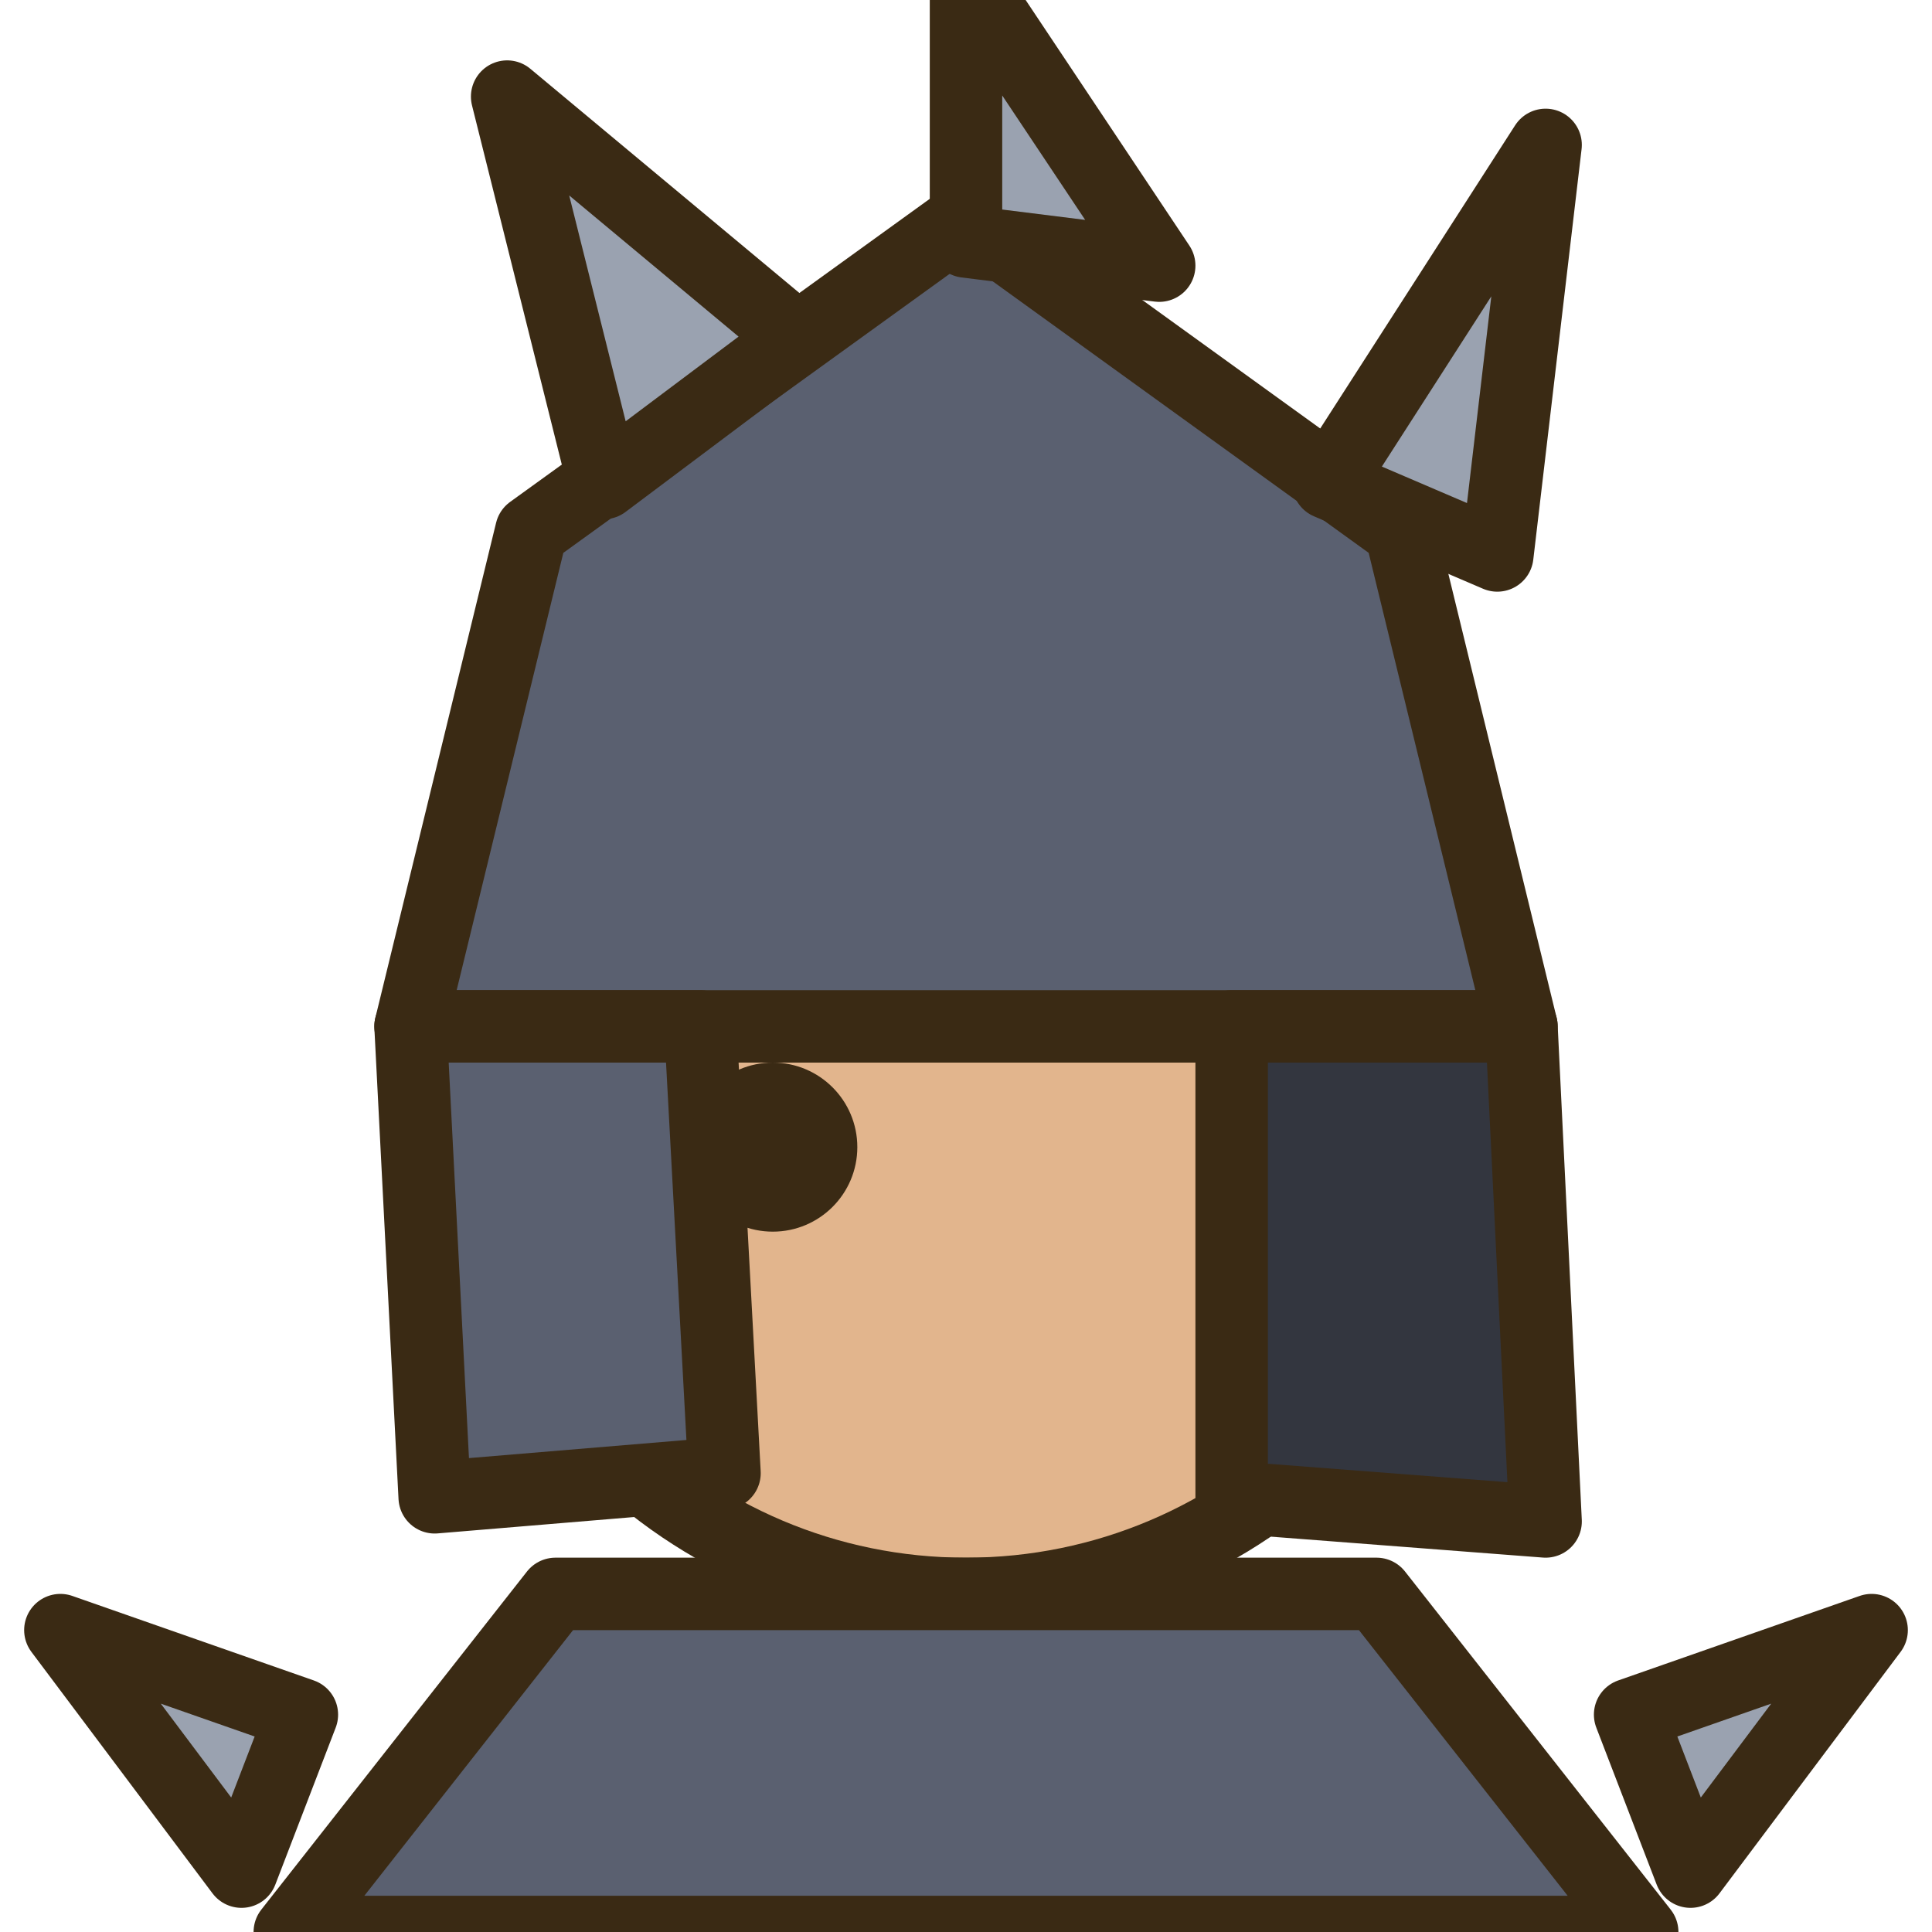
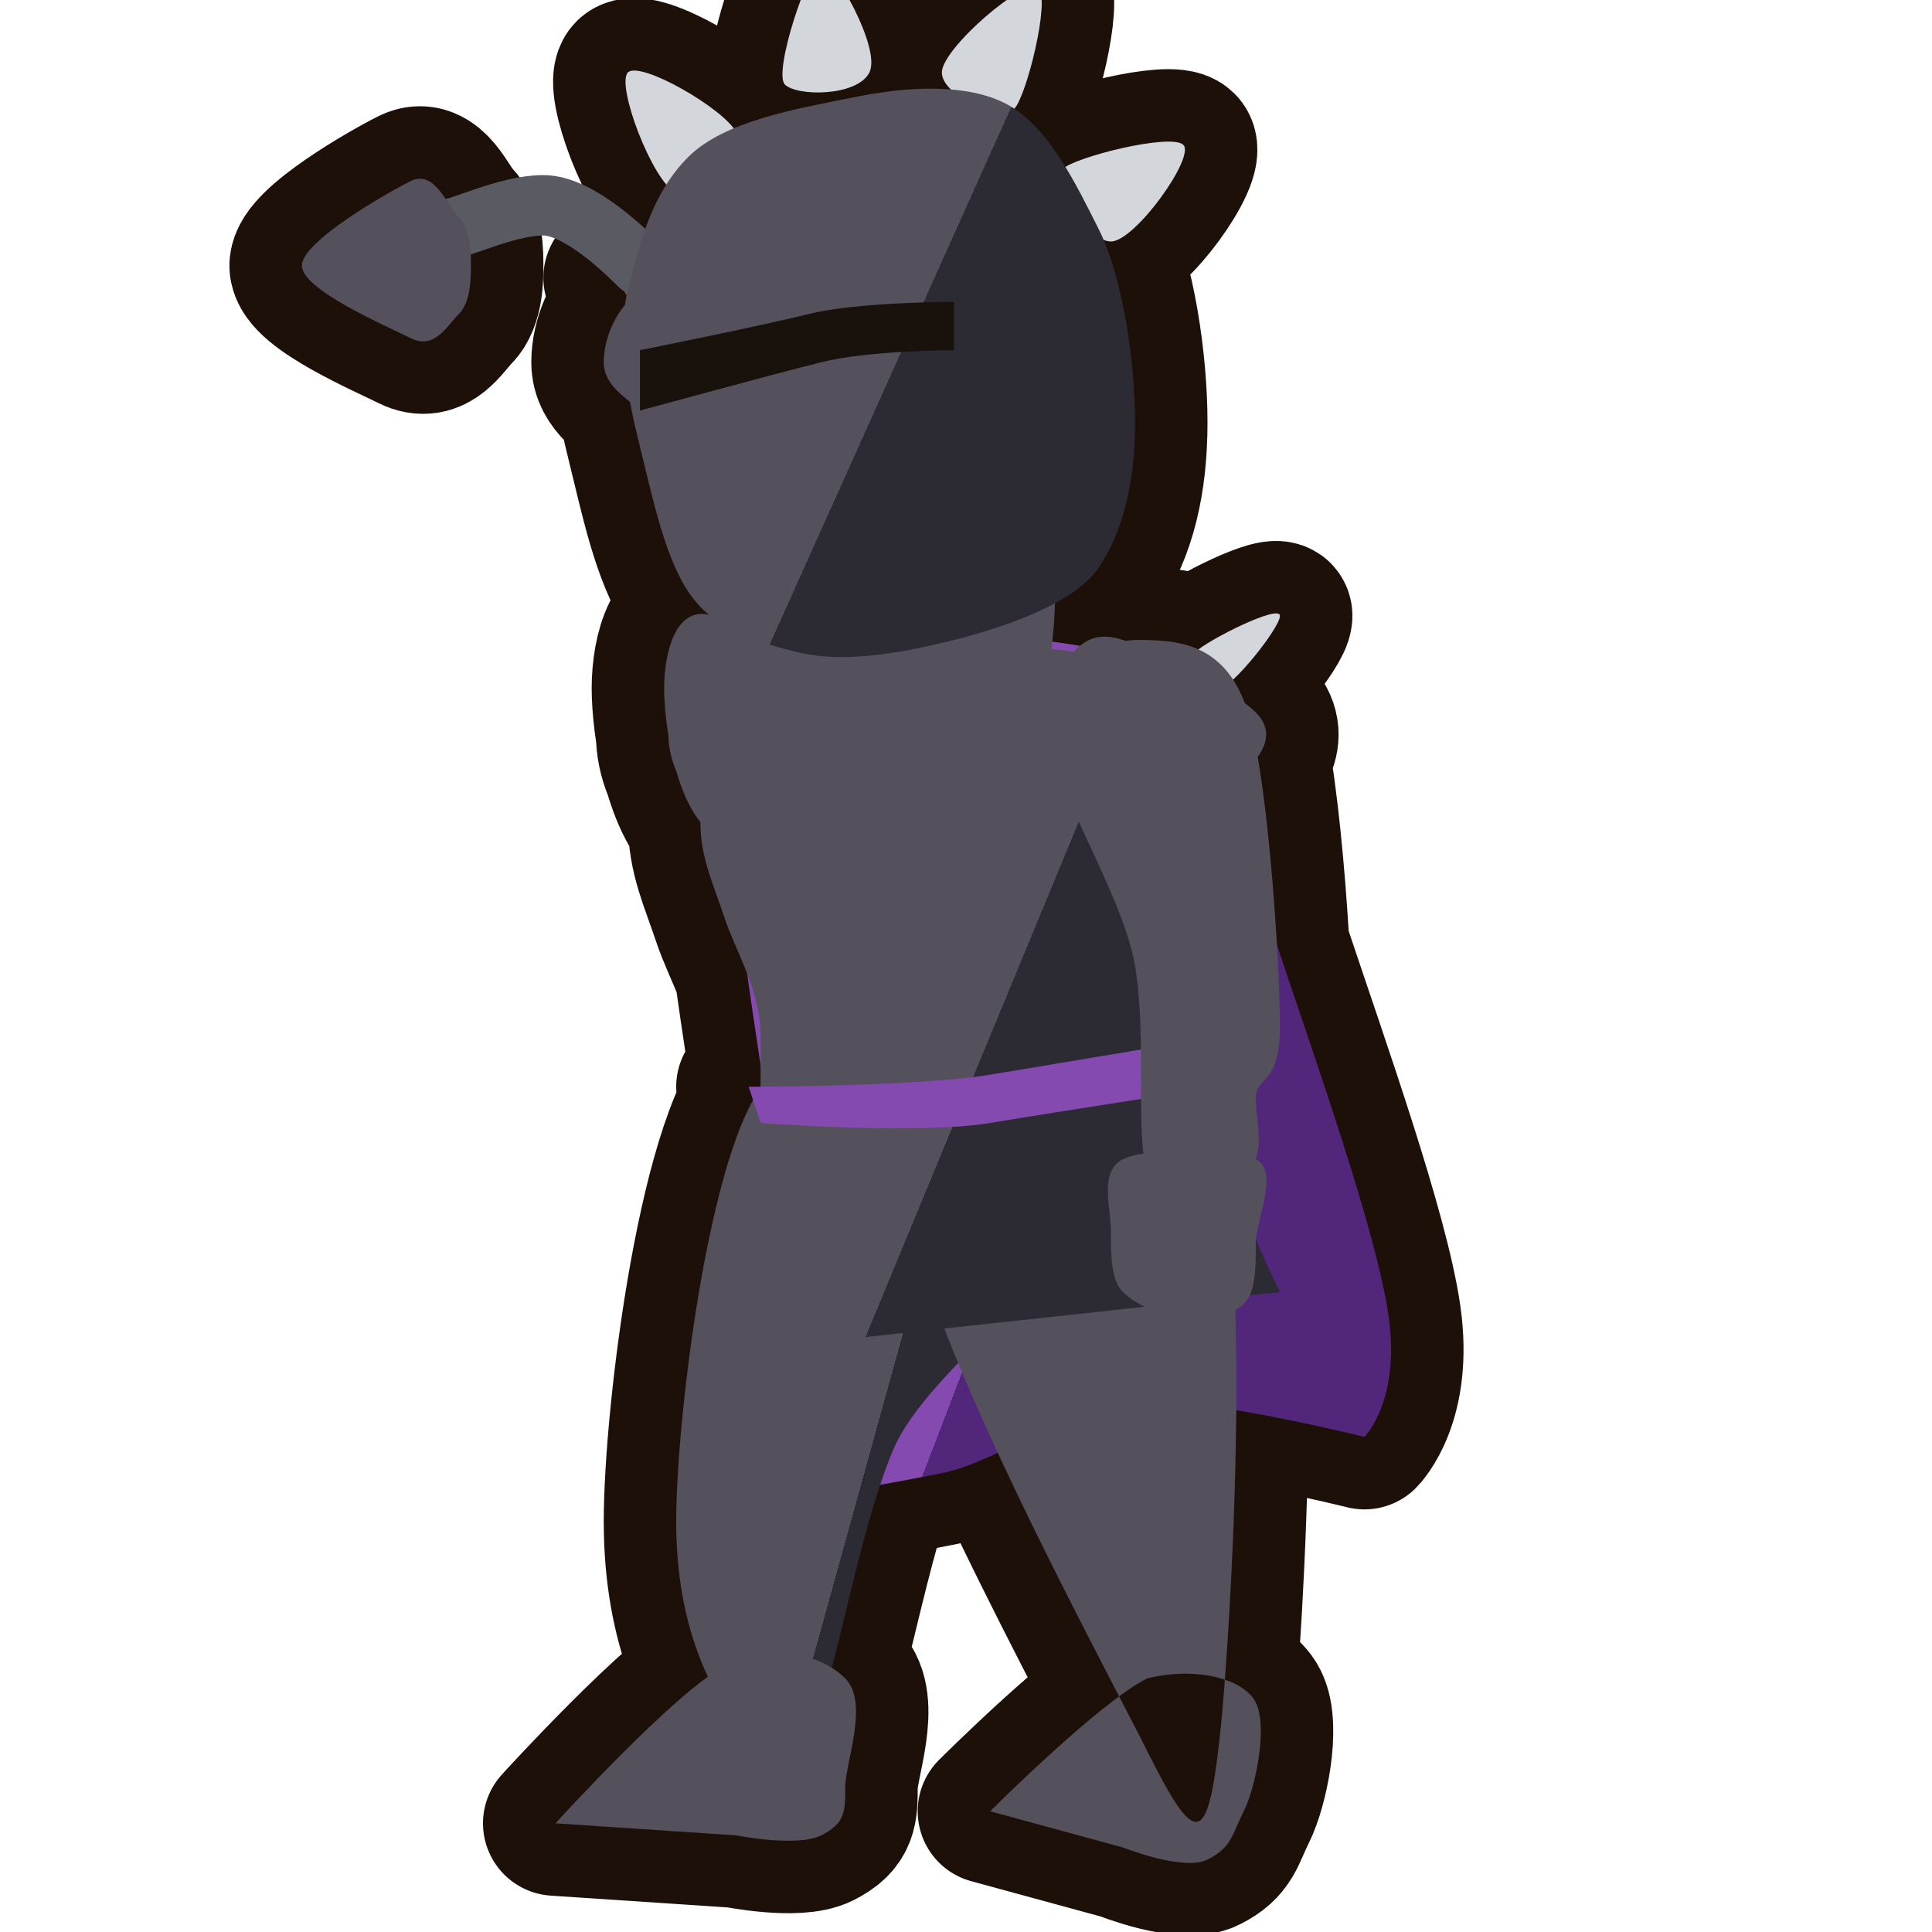
- <svg xmlns="http://www.w3.org/2000/svg" viewBox="0 0 16 16">
-   <g stroke="#3a2a14" stroke-width="0.6" stroke-linejoin="round" stroke-linecap="round">
-     <circle cx="8" cy="9" r="4.2" fill="#e2b58d" />
-     <polygon points="3.4,8.5 4.4,4.4 8,1.8 11.6,4.4 12.6,8.5" fill="#5a6070" />
-     <polygon points="5,4 4.2,0.8 6.6,2.8" fill="#9aa2b0" />
-     <polygon points="8,2 8,-0.2 9.6,2.2" fill="#9aa2b0" />
-     <polygon points="11,4 12.8,1.2 12.4,4.6" fill="#9aa2b0" />
-     <polygon points="3.4,8.5 3.6,12.4 6,12.2 5.8,8.5" fill="#5a6070" />
-     <polygon points="12.6,8.5 12.8,12.6 10.2,12.4 10.2,8.5" fill="#33363f" />
-     <circle cx="6.4" cy="9.5" r="0.7" fill="#3a2a14" stroke="none" />
-     <polygon points="4.6,13.2 11.4,13.2 13.6,16 2.4,16" fill="#5a6070" />
-     <polygon points="2,15.5 0.5,13.5 2.5,14.2" fill="#9aa2b0" />
-     <polygon points="14,15.5 15.5,13.5 13.5,14.2" fill="#9aa2b0" />
-   </g>
+ <svg xmlns="http://www.w3.org/2000/svg" viewBox="0 0 16 16" width="16" height="16">
+   <defs>
+     <linearGradient id="n2ia" x1="0" y1="0" x2="1" y2=".5">
+       <stop offset=".62" stop-color="#844aaf" />
+       <stop offset=".62" stop-color="#52267a" />
+     </linearGradient>
+     <linearGradient id="n2ib" x1="0" y1="0" x2="1" y2=".5">
+       <stop offset=".62" stop-color="#54505c" />
+       <stop offset=".62" stop-color="#2c2a32" />
+     </linearGradient>
+     <linearGradient id="n2ic" x1="0" y1="0" x2="1" y2=".5">
+       <stop offset=".62" stop-color="#f8c298" />
+       <stop offset=".62" stop-color="#d98a62" />
+     </linearGradient>
+   </defs>
+   <path d="M6.3 5.8c.5-.7 2.5-.6 3.2-.3s.8 1.5 1.1 2.4 .8 2.3 .9 3-.2 1-.2 1-1.2-.3-1.8-.3-1.2 .5-1.7 .6-1.1 .2-1.1 .2-.2-1.7-.3-2.8-.6-3.1-.1-3.8zM8.8 10c.2 .5-1.1 1.3-1.4 2s-.5 2-.7 2.4-.4 .2-.6-.1-.5-.8-.5-1.7 .3-3.3 .8-3.7 2.2 .6 2.4 1.1zM6 13.8c-.4 .2-1.4 1.3-1.4 1.3l1.5 .1c0 0 .5 .1 .7 0s.2-.2 .2-.4 .2-.7 0-.9-.6-.3-1-.1zM10 9.2c.4 .8 .2 4.3 .1 5.2s-.2 .9-.6 .1-2.1-3.9-2-4.8 2.1-1.3 2.5-.5zM9.5 13.9c-.4 .2-1.3 1.1-1.3 1.1l1.1 .3c0 0 .5 .2 .7 .1s.2-.2 .3-.4 .2-.7 .1-.9-.5-.3-.9-.2zM7 5.6c-.5 .1-.8 .2-1 .4s-.2 .5-.2 .8 .1 .5 .2 .8 .3 .6 .3 1 0 1.2-.1 1.6-.2 1-.2 1l4.6-.5c0 0-.3-.6-.4-1s-.3-1-.3-1.4 .1-.8 .1-1.2 .1-.8-.1-1.1-.5-.5-1-.6-1.4 .1-1.9 .2zM6.2 9c0 0 1.4 0 2-.1s1.8-.3 1.8-.3l.1 .4c0 0-1.3 .2-1.9 .3s-1.9 0-1.9 0zM5.9 3.6l-.8-1.3 .5-.3 .7 1.3zM3.9 2.2c0 .1 0 .3-.1 .4s-.2 .3-.4 .2-.9-.4-.9-.6 .7-.6 .9-.7 .3 .2 .4 .3 .1 .3 .1 .4zM5.6 5.8c.2-.4 1.3-.9 1.3-1.3s-.9-.6-1-.9 .2-.7 .5-.6 1.5 .7 1.6 1.3-.6 2-.9 2.4-.8 .2-1.1 .1-.6-.6-.4-1zM5.5 5.7c0-.3 .1-.7 .4-.6s1.4 .7 1.6 1 0 .5-.3 .6-1 .4-1.3 .2-.4-.9-.4-1.2zM5.9 3.8c-.2 .1-.5-.3-.6-.4s-.3-.2-.3-.4 .1-.4 .2-.5 .3-.3 .5-.3 .4 .2 .5 .3 .3 .3 .3 .5-.4 .7-.6 .8zM6.5 4.4c.2-.3 1.7-.8 2-.6s.3 1.6 .1 2-1 .3-1.3 .1-1-1.2-.8-1.5zM7.2 1.3c.4-.1 .8-.1 1.1 .1s.5 .6 .6 .9 .2 .7 .2 1-.1 .7-.3 1-.4 .5-.7 .6-.7 .2-1 .2-.5-.2-.7-.3-.3-.3-.4-.6-.2-.6-.2-.9-.2-.6-.1-.9 .2-.5 .5-.7 .6-.3 1-.4zM5.6 1.6c-.2-.1-.5-.9-.4-1s.8 .3 .9 .5-.3 .6-.5 .5zM6.5 .7c-.1-.1 .2-1 .3-1s.5 .7 .4 .9-.6 .2-.7 .1zM7.8 .6c0-.2 .7-.8 .8-.7s-.1 .9-.2 1-.6-.1-.6-.3zM8.8 1.4c.1-.1 .9-.3 1-.2s-.4 .8-.6 .8-.5-.5-.4-.6zM7.1 .8c.5-.1 1-.1 1.3 .1s.5 .6 .7 1 .3 1.1 .3 1.6-.1 .9-.3 1.2-.8 .5-1.2 .6-.9 .2-1.3 .1-.7-.2-.9-.5-.3-.8-.4-1.2-.2-.9-.1-1.3 .2-.8 .5-1.1 .9-.4 1.4-.5zM5.3 2.9c0 0 1-.2 1.4-.3s1.2-.1 1.2-.1l0 .4c0 0-.7 0-1.1 .1s-1.5 .4-1.5 .4zM9.9 5.4c.1-.1 .7-.4 .7-.3s-.4 .6-.5 .6-.3-.2-.2-.3zM10.4 5.9c.2 .2 0 .4-.1 .5s-.2 .3-.5 .2-.9-.5-1.1-.7 0-.3 .1-.4 .2-.3 .5-.2 .9 .4 1.1 .6zM10.3 5.8c.2 .5 .3 2.2 .3 2.7s-.2 .4-.2 .6 .1 .5-.1 .6-.7 .3-.8 0 0-1.1-.1-1.7-.7-1.5-.7-1.9 .4-.8 .7-.8 .7 0 .9 .5zM10.4 9.6c.2 .1 0 .5 0 .7s0 .4-.1 .5-.3 .1-.5 .1-.4-.1-.5-.2-.1-.3-.1-.5-.1-.5 .1-.6 .9-.1 1.1 0z" fill="#1c1009" stroke="#1c1009" stroke-width="1.2" stroke-linejoin="round" />
+   <path d="M6.3 5.8c.5-.7 2.5-.6 3.2-.3s.8 1.5 1.1 2.4 .8 2.3 .9 3-.2 1-.2 1-1.2-.3-1.8-.3-1.2 .5-1.7 .6-1.1 .2-1.1 .2-.2-1.7-.3-2.8-.6-3.1-.1-3.8z" fill="url(#n2ia)" />
+   <path d="M8.8 10c.2 .5-1.1 1.3-1.4 2s-.5 2-.7 2.4-.4 .2-.6-.1-.5-.8-.5-1.7 .3-3.3 .8-3.7 2.2 .6 2.4 1.1z" fill="url(#n2ib)" />
+   <path d="M6 13.8c-.4 .2-1.4 1.3-1.4 1.3l1.5 .1c0 0 .5 .1 .7 0s.2-.2 .2-.4 .2-.7 0-.9-.6-.3-1-.1zM10 9.2c.4 .8 .2 4.3 .1 5.2s-.2 .9-.6 .1-2.1-3.9-2-4.8 2.1-1.3 2.5-.5zM9.5 13.9c-.4 .2-1.3 1.1-1.3 1.1l1.1 .3c0 0 .5 .2 .7 .1s.2-.2 .3-.4 .2-.7 .1-.9-.5-.3-.9-.2z" fill="#54505c" />
+   <path d="M7 5.6c-.5 .1-.8 .2-1 .4s-.2 .5-.2 .8 .1 .5 .2 .8 .3 .6 .3 1 0 1.2-.1 1.6-.2 1-.2 1l4.6-.5c0 0-.3-.6-.4-1s-.3-1-.3-1.4 .1-.8 .1-1.2 .1-.8-.1-1.1-.5-.5-1-.6-1.4 .1-1.9 .2z" fill="url(#n2ib)" />
+   <path d="M6.2 9c0 0 1.4 0 2-.1s1.8-.3 1.8-.3l.1 .4c0 0-1.3 .2-1.9 .3s-1.9 0-1.9 0z" fill="#844aaf" />
+   <path d="M5.9 3.6l-.8-1.3 .5-.3 .7 1.3z" fill="#845a32" />
+   <path d="M5.3 2.2c-.1-.1-.5-.5-.8-.5s-.7 .2-.8 .2" fill="none" stroke="#5a5a62" stroke-width=".5" stroke-linecap="round" />
+   <path d="M3.9 2.2c0 .1 0 .3-.1 .4s-.2 .3-.4 .2-.9-.4-.9-.6 .7-.6 .9-.7 .3 .2 .4 .3 .1 .3 .1 .4zM5.6 5.8c.2-.4 1.3-.9 1.3-1.3s-.9-.6-1-.9 .2-.7 .5-.6 1.5 .7 1.6 1.3-.6 2-.9 2.4-.8 .2-1.1 .1-.6-.6-.4-1zM5.5 5.7c0-.3 .1-.7 .4-.6s1.4 .7 1.6 1 0 .5-.3 .6-1 .4-1.3 .2-.4-.9-.4-1.2zM5.9 3.8c-.2 .1-.5-.3-.6-.4s-.3-.2-.3-.4 .1-.4 .2-.5 .3-.3 .5-.3 .4 .2 .5 .3 .3 .3 .3 .5-.4 .7-.6 .8zM6.5 4.4c.2-.3 1.7-.8 2-.6s.3 1.6 .1 2-1 .3-1.3 .1-1-1.2-.8-1.5z" fill="#54505c" />
+   <path d="M7.2 1.3c.4-.1 .8-.1 1.1 .1s.5 .6 .6 .9 .2 .7 .2 1-.1 .7-.3 1-.4 .5-.7 .6-.7 .2-1 .2-.5-.2-.7-.3-.3-.3-.4-.6-.2-.6-.2-.9-.2-.6-.1-.9 .2-.5 .5-.7 .6-.3 1-.4z" fill="url(#n2ic)" />
+   <path d="M6 2.5c.1 0 .2-.2 .4-.3s.4 0 .5 0" fill="none" stroke="#18110c" stroke-width=".5" stroke-linecap="round" />
+   <path d="M5.6 1.6c-.2-.1-.5-.9-.4-1s.8 .3 .9 .5-.3 .6-.5 .5zM6.5 .7c-.1-.1 .2-1 .3-1s.5 .7 .4 .9-.6 .2-.7 .1zM7.8 .6c0-.2 .7-.8 .8-.7s-.1 .9-.2 1-.6-.1-.6-.3zM8.8 1.4c.1-.1 .9-.3 1-.2s-.4 .8-.6 .8-.5-.5-.4-.6z" fill="#d3d6db" />
+   <path d="M7.1 .8c.5-.1 1-.1 1.3 .1s.5 .6 .7 1 .3 1.1 .3 1.6-.1 .9-.3 1.2-.8 .5-1.2 .6-.9 .2-1.3 .1-.7-.2-.9-.5-.3-.8-.4-1.2-.2-.9-.1-1.3 .2-.8 .5-1.1 .9-.4 1.4-.5z" fill="url(#n2ib)" />
+   <path d="M5.3 2.9c0 0 1-.2 1.4-.3s1.2-.1 1.2-.1l0 .4c0 0-.7 0-1.1 .1s-1.5 .4-1.5 .4z" fill="#18110c" />
+   <path d="M9.9 5.4c.1-.1 .7-.4 .7-.3s-.4 .6-.5 .6-.3-.2-.2-.3z" fill="#d3d6db" />
+   <path d="M10.4 5.9c.2 .2 0 .4-.1 .5s-.2 .3-.5 .2-.9-.5-1.1-.7 0-.3 .1-.4 .2-.3 .5-.2 .9 .4 1.1 .6zM10.3 5.8c.2 .5 .3 2.2 .3 2.7s-.2 .4-.2 .6 .1 .5-.1 .6-.7 .3-.8 0 0-1.1-.1-1.7-.7-1.5-.7-1.9 .4-.8 .7-.8 .7 0 .9 .5zM10.4 9.6c.2 .1 0 .5 0 .7s0 .4-.1 .5-.3 .1-.5 .1-.4-.1-.5-.2-.1-.3-.1-.5-.1-.5 .1-.6 .9-.1 1.1 0z" fill="#54505c" />
</svg>
